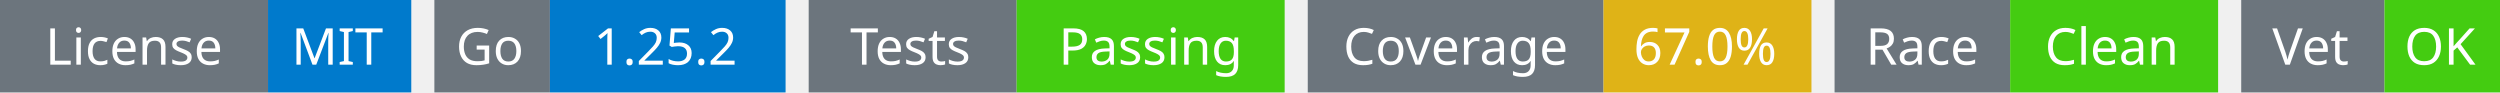
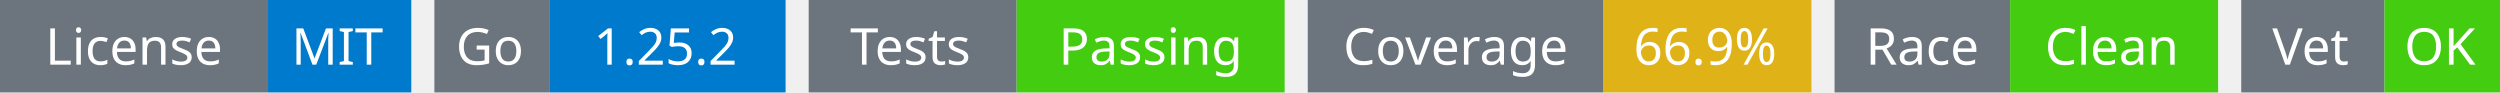
<svg xmlns="http://www.w3.org/2000/svg" width="541" height="20" viewBox="0 0 541 20">
  <g transform="translate(0, 0)">
    <rect x="0" y="0" width="58" height="20" fill="#6c757d" />
    <rect x="58" y="0" width="31" height="20" fill="#007acc" />
    <text x="29" y="14" text-anchor="middle" font-family="sans-serif" font-size="11" fill="white">License</text>
    <text x="73" y="14" text-anchor="middle" font-family="sans-serif" font-size="11" fill="white">MIT</text>
  </g>
  <g transform="translate(94, 0)">
    <rect x="0" y="0" width="25" height="20" fill="#6c757d" />
    <rect x="25" y="0" width="51" height="20" fill="#007acc" />
    <text x="12" y="14" text-anchor="middle" font-family="sans-serif" font-size="11" fill="white">Go</text>
    <text x="50" y="14" text-anchor="middle" font-family="sans-serif" font-size="11" fill="white">1.25.2</text>
  </g>
  <g transform="translate(175, 0)">
    <rect x="0" y="0" width="45" height="20" fill="#6c757d" />
    <rect x="45" y="0" width="58" height="20" fill="#4c1" />
    <text x="22" y="14" text-anchor="middle" font-family="sans-serif" font-size="11" fill="white">Tests</text>
    <text x="74" y="14" text-anchor="middle" font-family="sans-serif" font-size="11" fill="white">Passing</text>
  </g>
  <g transform="translate(283, 0)">
    <rect x="0" y="0" width="64" height="20" fill="#6c757d" />
    <rect x="64" y="0" width="45" height="20" fill="#dfb317" />
    <text x="32" y="14" text-anchor="middle" font-family="sans-serif" font-size="11" fill="white">Coverage</text>
-     <text x="86" y="14" text-anchor="middle" font-family="sans-serif" font-size="11" fill="white">67.0%</text>
+     <text x="86" y="14" text-anchor="middle" font-family="sans-serif" font-size="11" fill="white">66.9%</text>
  </g>
  <g transform="translate(397, 0)">
    <rect x="0" y="0" width="38" height="20" fill="#6c757d" />
    <rect x="38" y="0" width="45" height="20" fill="#4c1" />
    <text x="19" y="14" text-anchor="middle" font-family="sans-serif" font-size="11" fill="white">Race</text>
    <text x="60" y="14" text-anchor="middle" font-family="sans-serif" font-size="11" fill="white">Clean</text>
  </g>
  <g transform="translate(485, 0)">
    <rect x="0" y="0" width="31" height="20" fill="#6c757d" />
    <rect x="31" y="0" width="25" height="20" fill="#4c1" />
    <text x="15" y="14" text-anchor="middle" font-family="sans-serif" font-size="11" fill="white">Vet</text>
    <text x="43" y="14" text-anchor="middle" font-family="sans-serif" font-size="11" fill="white">OK</text>
  </g>
</svg>
